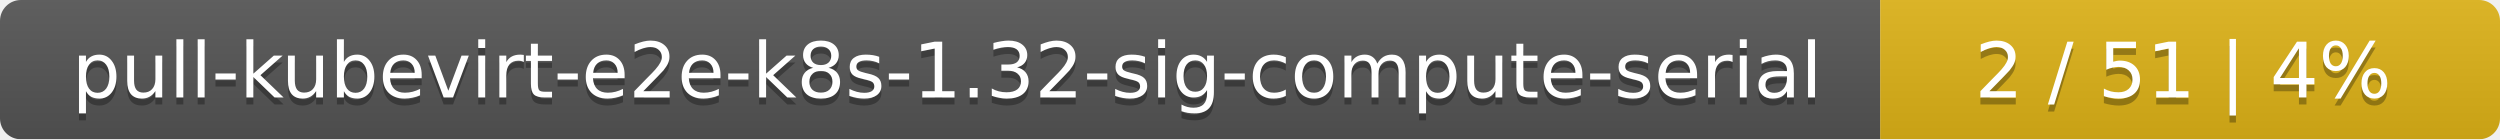
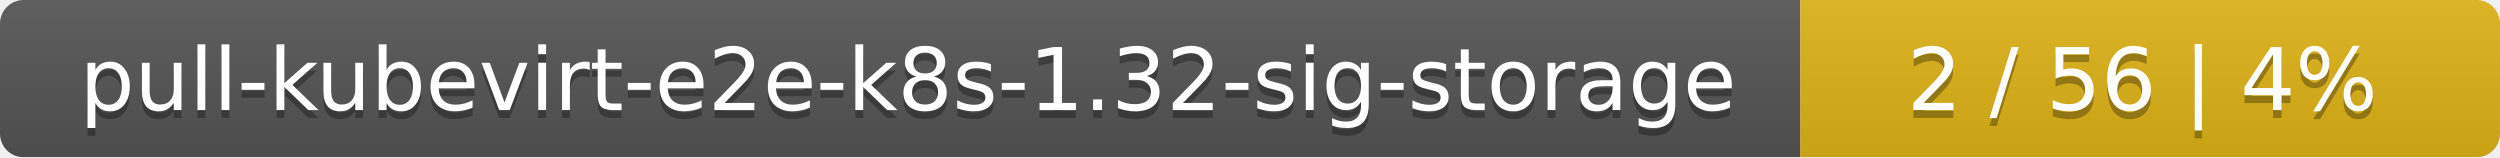
- <svg xmlns="http://www.w3.org/2000/svg" width="359" height="20">
+ <svg xmlns="http://www.w3.org/2000/svg" width="318" height="20">
  <linearGradient id="smooth" x2="0" y2="100%">
    <stop offset="0" stop-color="#bbb" stop-opacity=".1" />
    <stop offset="1" stop-opacity=".1" />
  </linearGradient>
  <mask id="round">
-     <rect width="359" height="20" rx="3" fill="#fff" />
+     <rect width="318" height="20" rx="3" fill="#fff" />
  </mask>
  <g mask="url(#round)">
-     <rect width="270" height="20" fill="#555" />
-     <rect x="270" width="89" height="20" fill="#dfb317" />
-     <rect width="359" height="20" fill="url(#smooth)" />
+     <rect width="229" height="20" fill="#555" />
+     <rect x="229" width="89" height="20" fill="#dfb317" />
+     <rect width="318" height="20" fill="url(#smooth)" />
  </g>
  <g fill="#fff" text-anchor="middle" font-family="DejaVu Sans,Verdana,Geneva,sans-serif" font-size="11">
-     <text x="136" y="15" fill="#010101" fill-opacity=".3">pull-kubevirt-e2e-k8s-1.32-sig-compute-serial</text>
-     <text x="136" y="14">pull-kubevirt-e2e-k8s-1.32-sig-compute-serial</text>
-     <text x="313.5" y="15" fill="#010101" fill-opacity=".3">2 / 51    |    4%</text>
-     <text x="313.5" y="14">2 / 51    |    4%</text>
+     <text x="115.5" y="15" fill="#010101" fill-opacity=".3">pull-kubevirt-e2e-k8s-1.32-sig-storage</text>
+     <text x="115.5" y="14">pull-kubevirt-e2e-k8s-1.32-sig-storage</text>
+     <text x="272.5" y="15" fill="#010101" fill-opacity=".3">2 / 56    |    4%</text>
+     <text x="272.5" y="14">2 / 56    |    4%</text>
  </g>
</svg>
